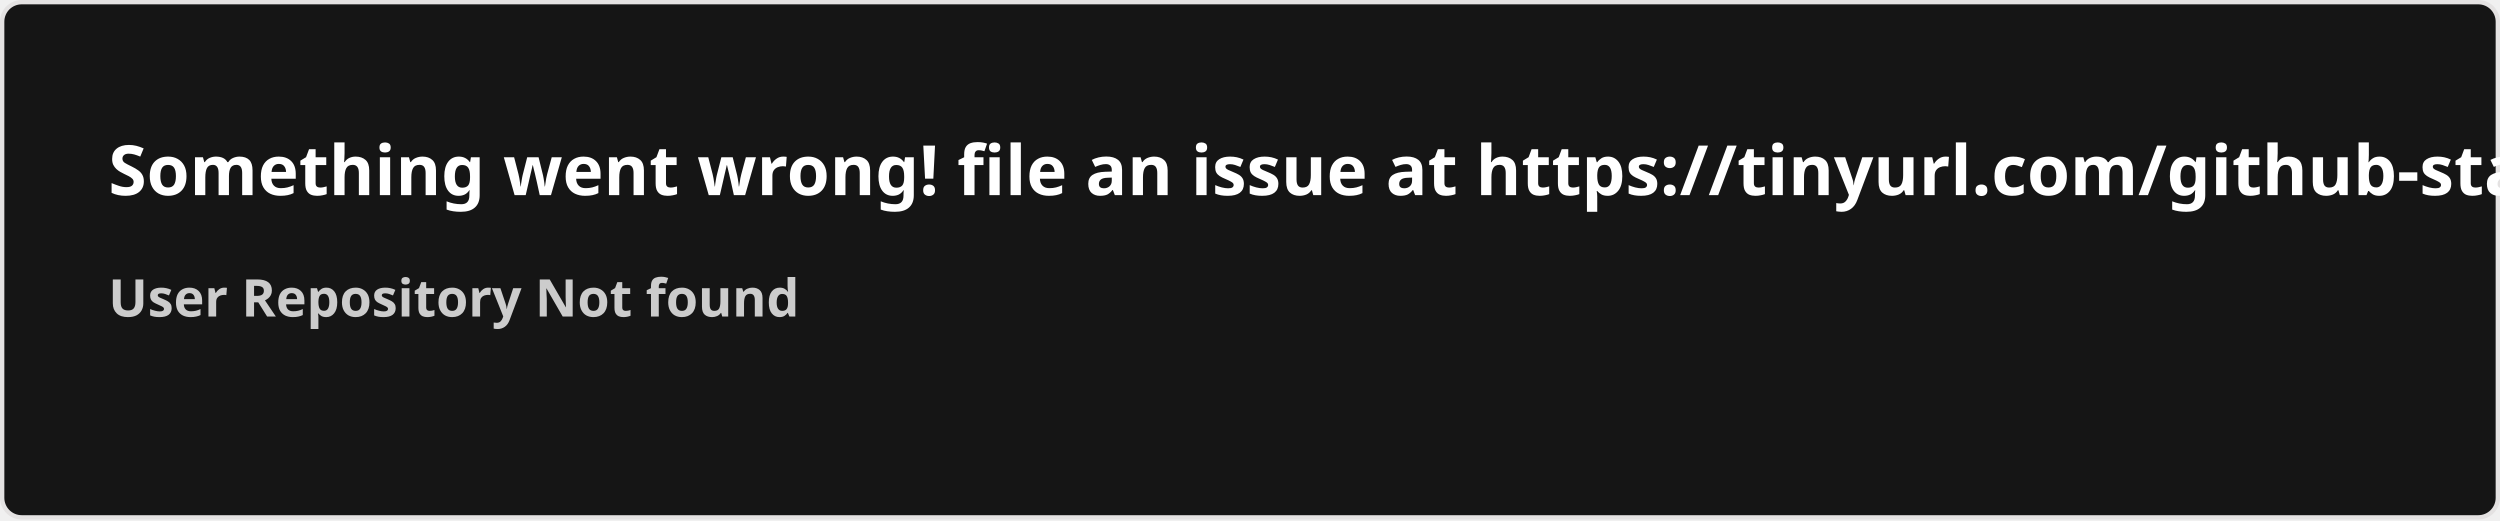
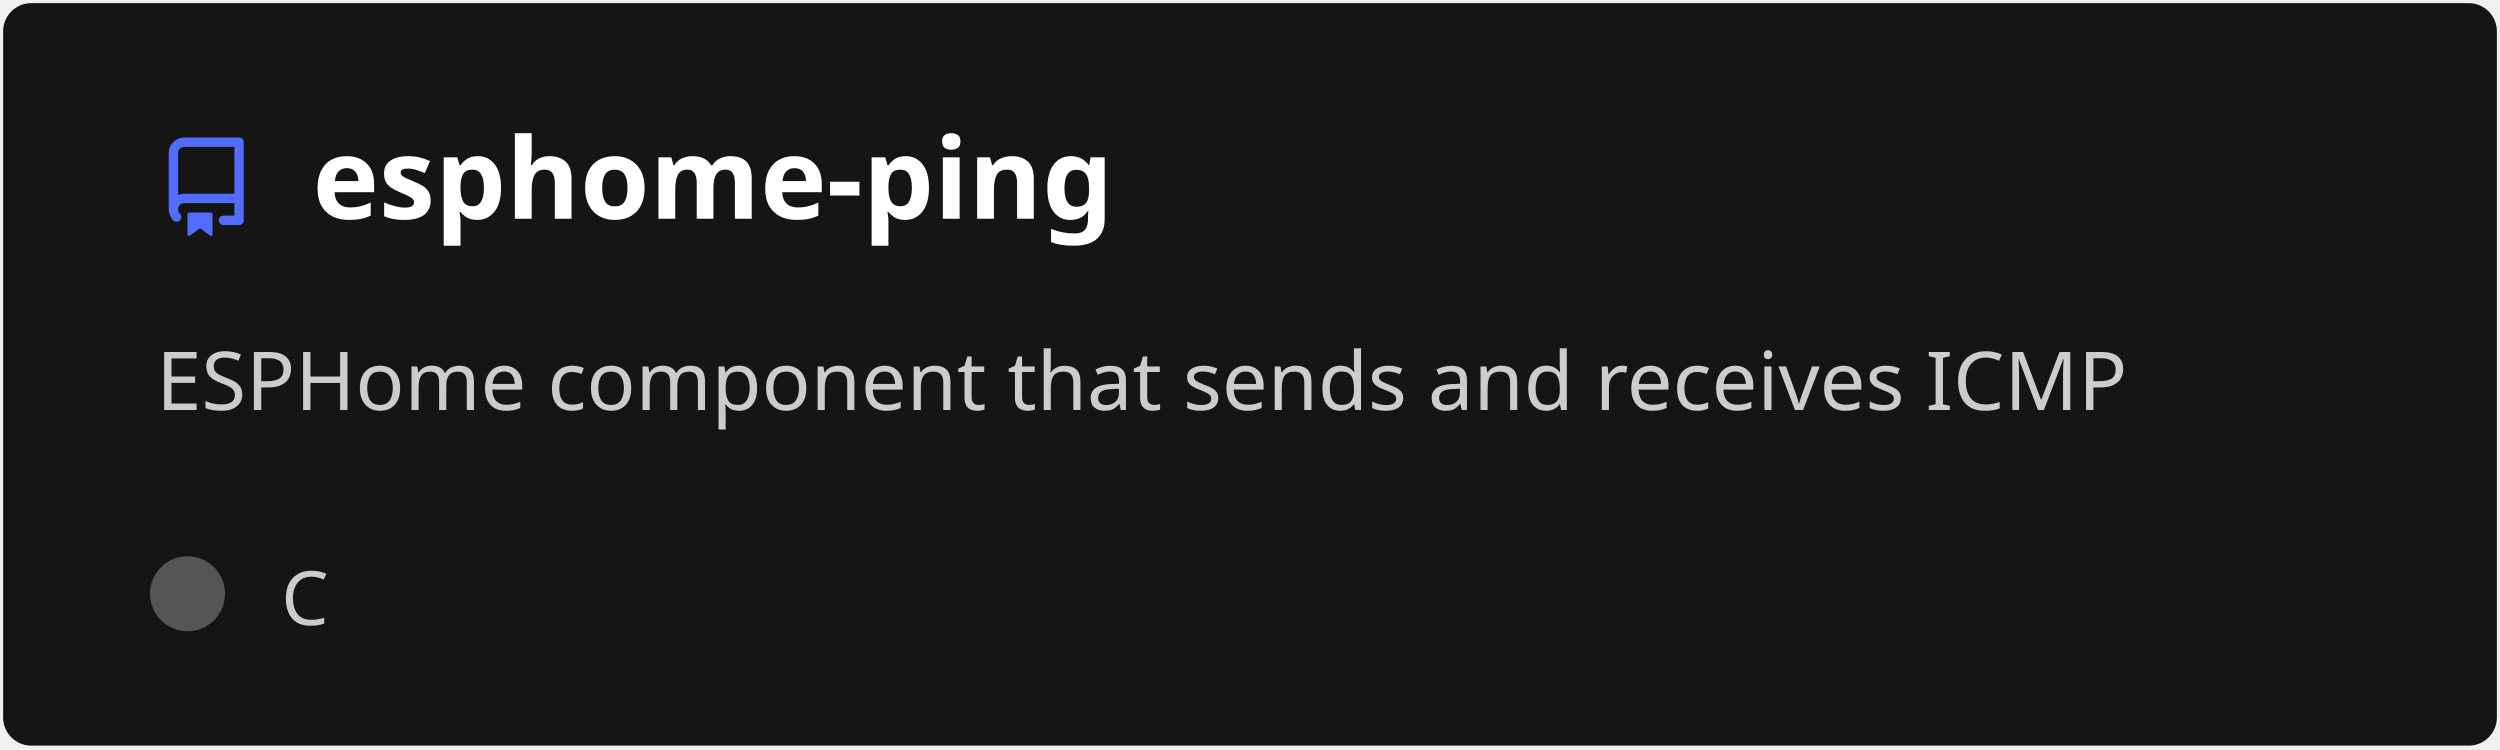
- <svg xmlns="http://www.w3.org/2000/svg" width="576.5" height="120" viewBox="0 0 576.5 120" fill="#151515">
+ <svg xmlns="http://www.w3.org/2000/svg" width="400" height="120" viewBox="0 0 400 120" fill="none" role="img" aria-labelledby="descId">
  <style>
-     .text { font: 600 16px 'Segoe UI', Ubuntu, Sans-Serif; fill: #fff }
-     .small { font: 600 12px 'Segoe UI', Ubuntu, Sans-Serif; fill: #ccc }
-     .gray { fill: #858585 }
-     </style>
-   <rect x="0.5" y="0.5" width="575.5" height="99%" rx="4.5" fill="#151515" stroke="#e4e2e2" />
-   <text x="25" y="45" class="text">Something went wrong! file an issue at https://tinyurl.com/github-stats</text>
-   <text data-testid="message" x="25" y="55" class="text small">
-     <tspan x="25" dy="18">User Repository Not found</tspan>
-     <tspan x="25" dy="18" class="gray" />
-   </text>
+           .header {
+             font: 600 18px 'Segoe UI', Ubuntu, Sans-Serif;
+             fill: #fff;
+             animation: fadeInAnimation 0.8s ease-in-out forwards;
+           }
+           @supports(-moz-appearance: auto) {
+             /* Selector detects Firefox */
+             .header { font-size: 15.5px; }
+           }
+           
+     .description {
+       font: 400 13px 'Segoe UI', Ubuntu, Sans-Serif;fill: #ccc;
+       
+     }
+     .gray { font: 400 12px 'Segoe UI', Ubuntu, Sans-Serif; fill: #ccc }
+     .badge { font: 600 11px 'Segoe UI', Ubuntu, Sans-Serif; }
+     .badge rect { opacity: 0.2 }
+ 
+     .stat { font: 400 12px 'Segoe UI', Ubuntu, Sans-Serif; fill: #ccc }
+     .stagger {
+       opacity: 0;
+       animation: fadeInAnimation 0.3s ease-in-out forwards;
+     }
+     .not_bold { font-weight: 400 }
+     .bold { font-weight: 700 }
+     .icon {
+       fill: #526cfe;
+       display: block;
+     }
+   
+ 
+           
+       /* Animations */
+       @keyframes scaleInAnimation {
+         from {
+           transform: translate(-5px, 5px) scale(0);
+         }
+         to {
+           transform: translate(-5px, 5px) scale(1);
+         }
+       }
+       @keyframes fadeInAnimation {
+         from {
+           opacity: 0;
+         }
+         to {
+           opacity: 1;
+         }
+       }
+     
+           * { animation-duration: 0s !important; animation-delay: 0s !important; }
+         </style>
+   <rect data-testid="card-bg" x="0.5" y="0.5" rx="4.5" height="99%" stroke="#e4e2e2" width="399" fill="#151515" stroke-opacity="0" />
+   <g data-testid="card-title" transform="translate(25, 35)">
+     <g transform="translate(0, 0)">
+       <svg class="icon" x="0" y="-13" viewBox="0 0 16 16" version="1.1" width="16" height="16">
+         <path fill-rule="evenodd" d="M2 2.5A2.5 2.5 0 014.5 0h8.75a.75.75 0 01.75.75v12.5a.75.75 0 01-.75.75h-2.5a.75.75 0 110-1.5h1.75v-2h-8a1 1 0 00-.714 1.7.75.75 0 01-1.072 1.05A2.495 2.495 0 012 11.5v-9zm10.5-1V9h-8c-.356 0-.694.074-1 .208V2.5a1 1 0 011-1h8zM5 12.25v3.25a.25.25 0 00.4.2l1.45-1.087a.25.25 0 01.3 0L8.6 15.7a.25.25 0 00.4-.2v-3.25a.25.25 0 00-.25-.25h-3.5a.25.25 0 00-.25.25z" />
+       </svg>
+     </g>
+     <g transform="translate(25, 0)">
+       <text x="0" y="0" class="header" data-testid="header">esphome-ping</text>
+     </g>
+   </g>
+   <g data-testid="main-card-body" transform="translate(0, 55)">
+     <text class="description" x="25" y="-5">
+       <tspan dy="1.2em" x="25">ESPHome component that sends and receives ICMP</tspan>
+     </text>
+     <g transform="translate(30, 45)">
+       <g transform="translate(0, 0)">
+         <g data-testid="primary-lang">
+           <circle data-testid="lang-color" cx="0" cy="-5" r="6" fill="#555555" />
+           <text data-testid="lang-name" class="gray" x="15">C</text>
+         </g>
+       </g>
+     </g>
+     <svg x="0" y="0">
+       <g transform="translate(-3, 68)">
+       
+     </g>
+     </svg>
+   </g>
</svg>
